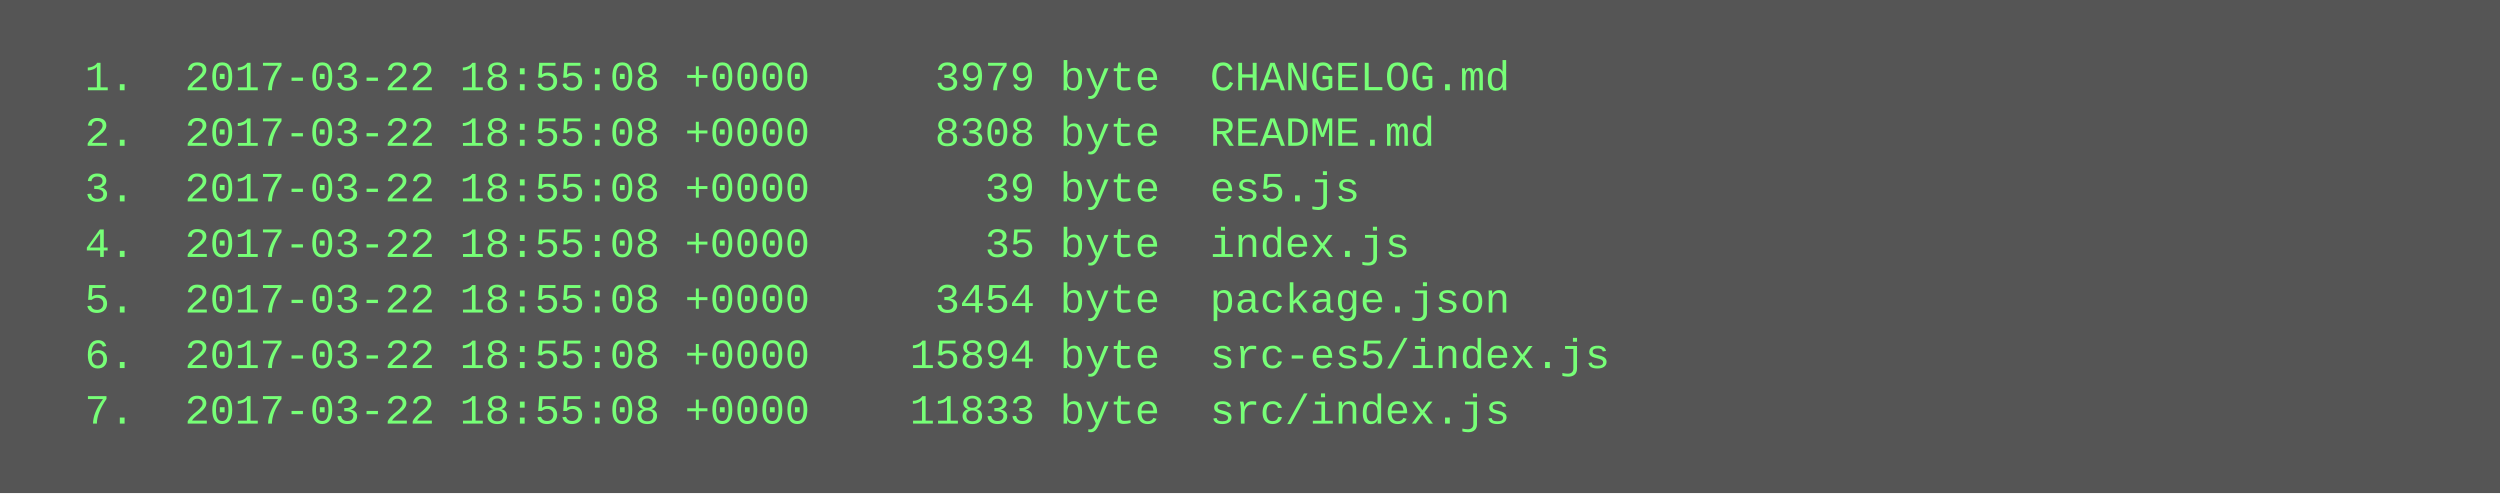
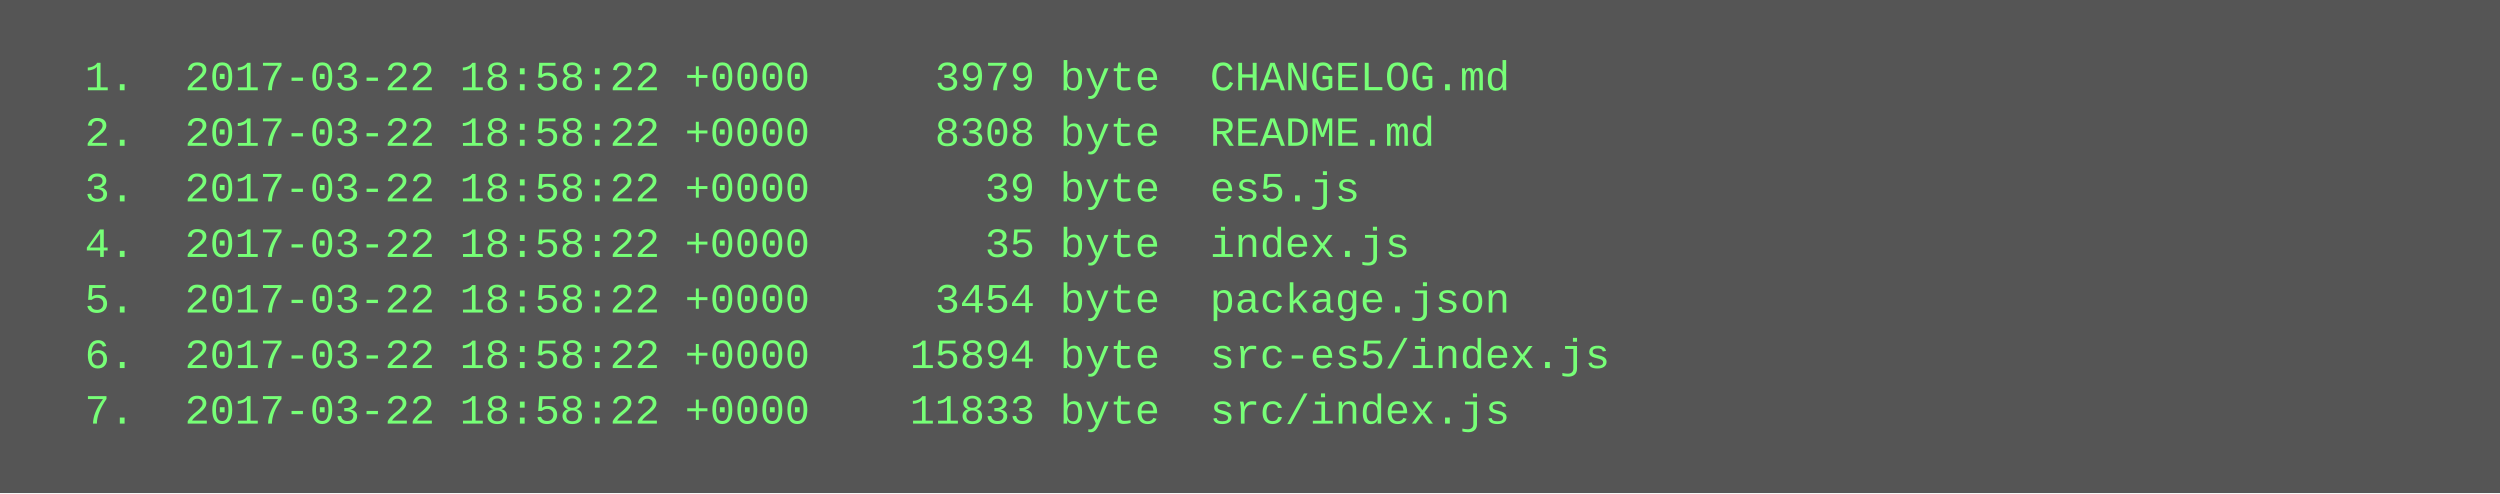
<svg xmlns="http://www.w3.org/2000/svg" height="142" width="720">
  <rect height="142" fill="#555" width="720" />
  <text fill="#7f7" font-family="Courier New" font-size="12" xml:space="preserve">
-     <tspan x="10" y="26">  1.  2017-03-22 18:55:08 +0000     3979 byte  CHANGELOG.md</tspan>
-     <tspan x="10" y="42">  2.  2017-03-22 18:55:08 +0000     8308 byte  README.md</tspan>
-     <tspan x="10" y="58">  3.  2017-03-22 18:55:08 +0000       39 byte  es5.js</tspan>
-     <tspan x="10" y="74">  4.  2017-03-22 18:55:08 +0000       35 byte  index.js</tspan>
-     <tspan x="10" y="90">  5.  2017-03-22 18:55:08 +0000     3454 byte  package.json</tspan>
-     <tspan x="10" y="106">  6.  2017-03-22 18:55:08 +0000    15894 byte  src-es5/index.js</tspan>
-     <tspan x="10" y="122">  7.  2017-03-22 18:55:08 +0000    11833 byte  src/index.js</tspan>
+     <tspan x="10" y="26">  1.  2017-03-22 18:58:22 +0000     3979 byte  CHANGELOG.md</tspan>
+     <tspan x="10" y="42">  2.  2017-03-22 18:58:22 +0000     8308 byte  README.md</tspan>
+     <tspan x="10" y="58">  3.  2017-03-22 18:58:22 +0000       39 byte  es5.js</tspan>
+     <tspan x="10" y="74">  4.  2017-03-22 18:58:22 +0000       35 byte  index.js</tspan>
+     <tspan x="10" y="90">  5.  2017-03-22 18:58:22 +0000     3454 byte  package.json</tspan>
+     <tspan x="10" y="106">  6.  2017-03-22 18:58:22 +0000    15894 byte  src-es5/index.js</tspan>
+     <tspan x="10" y="122">  7.  2017-03-22 18:58:22 +0000    11833 byte  src/index.js</tspan>
  </text>
</svg>
